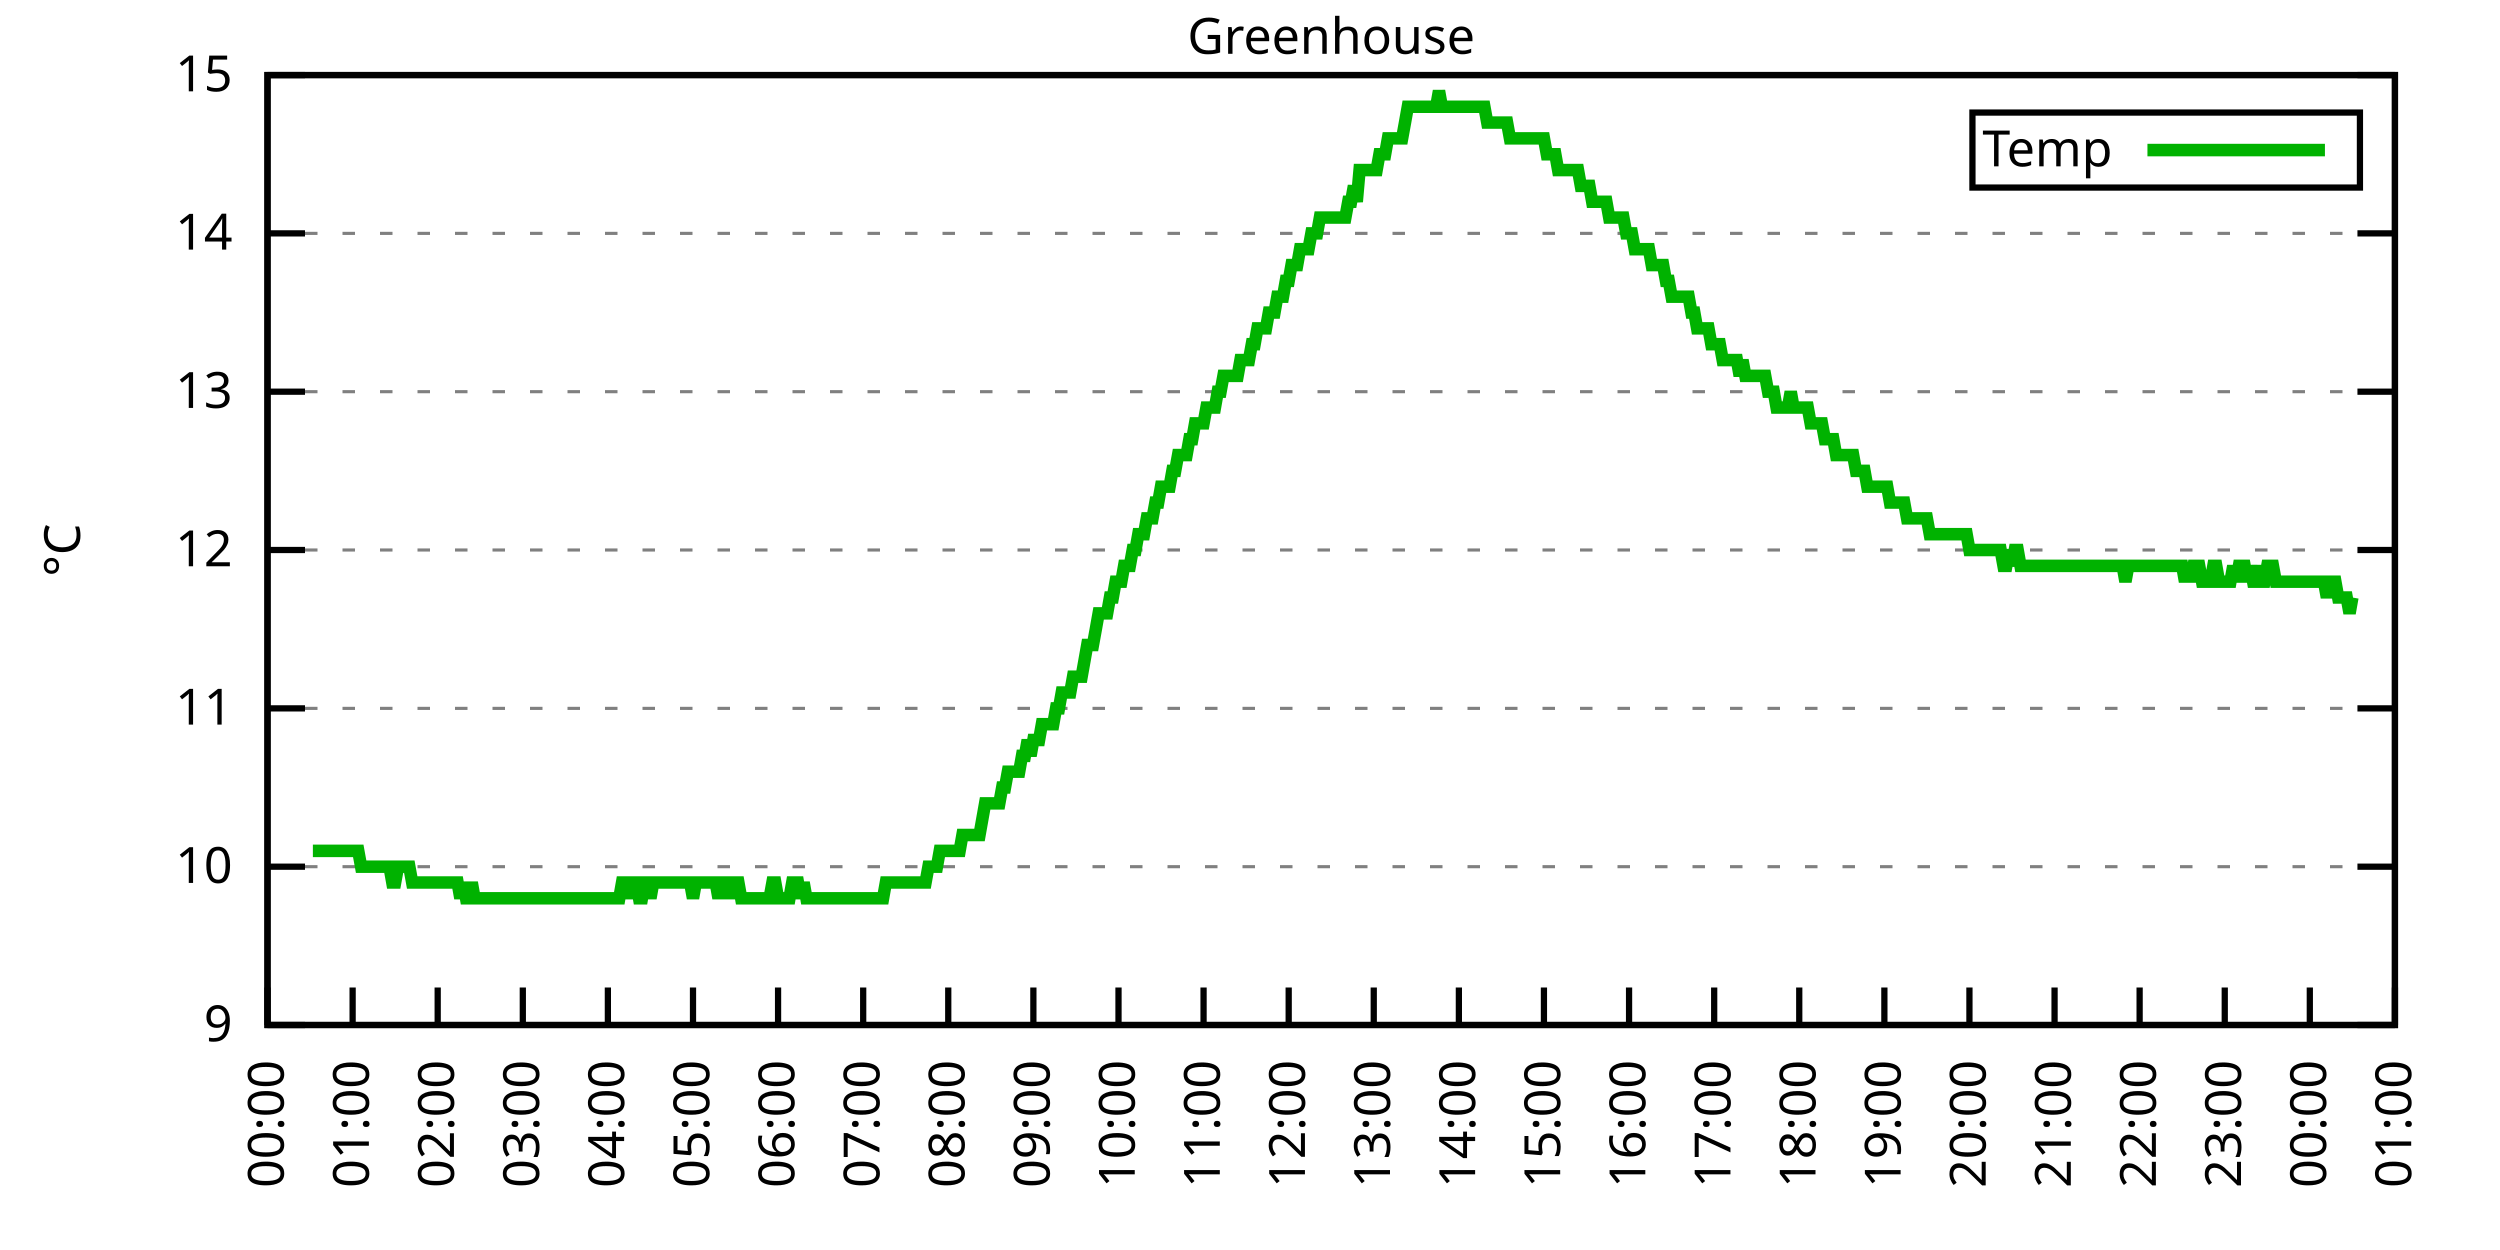
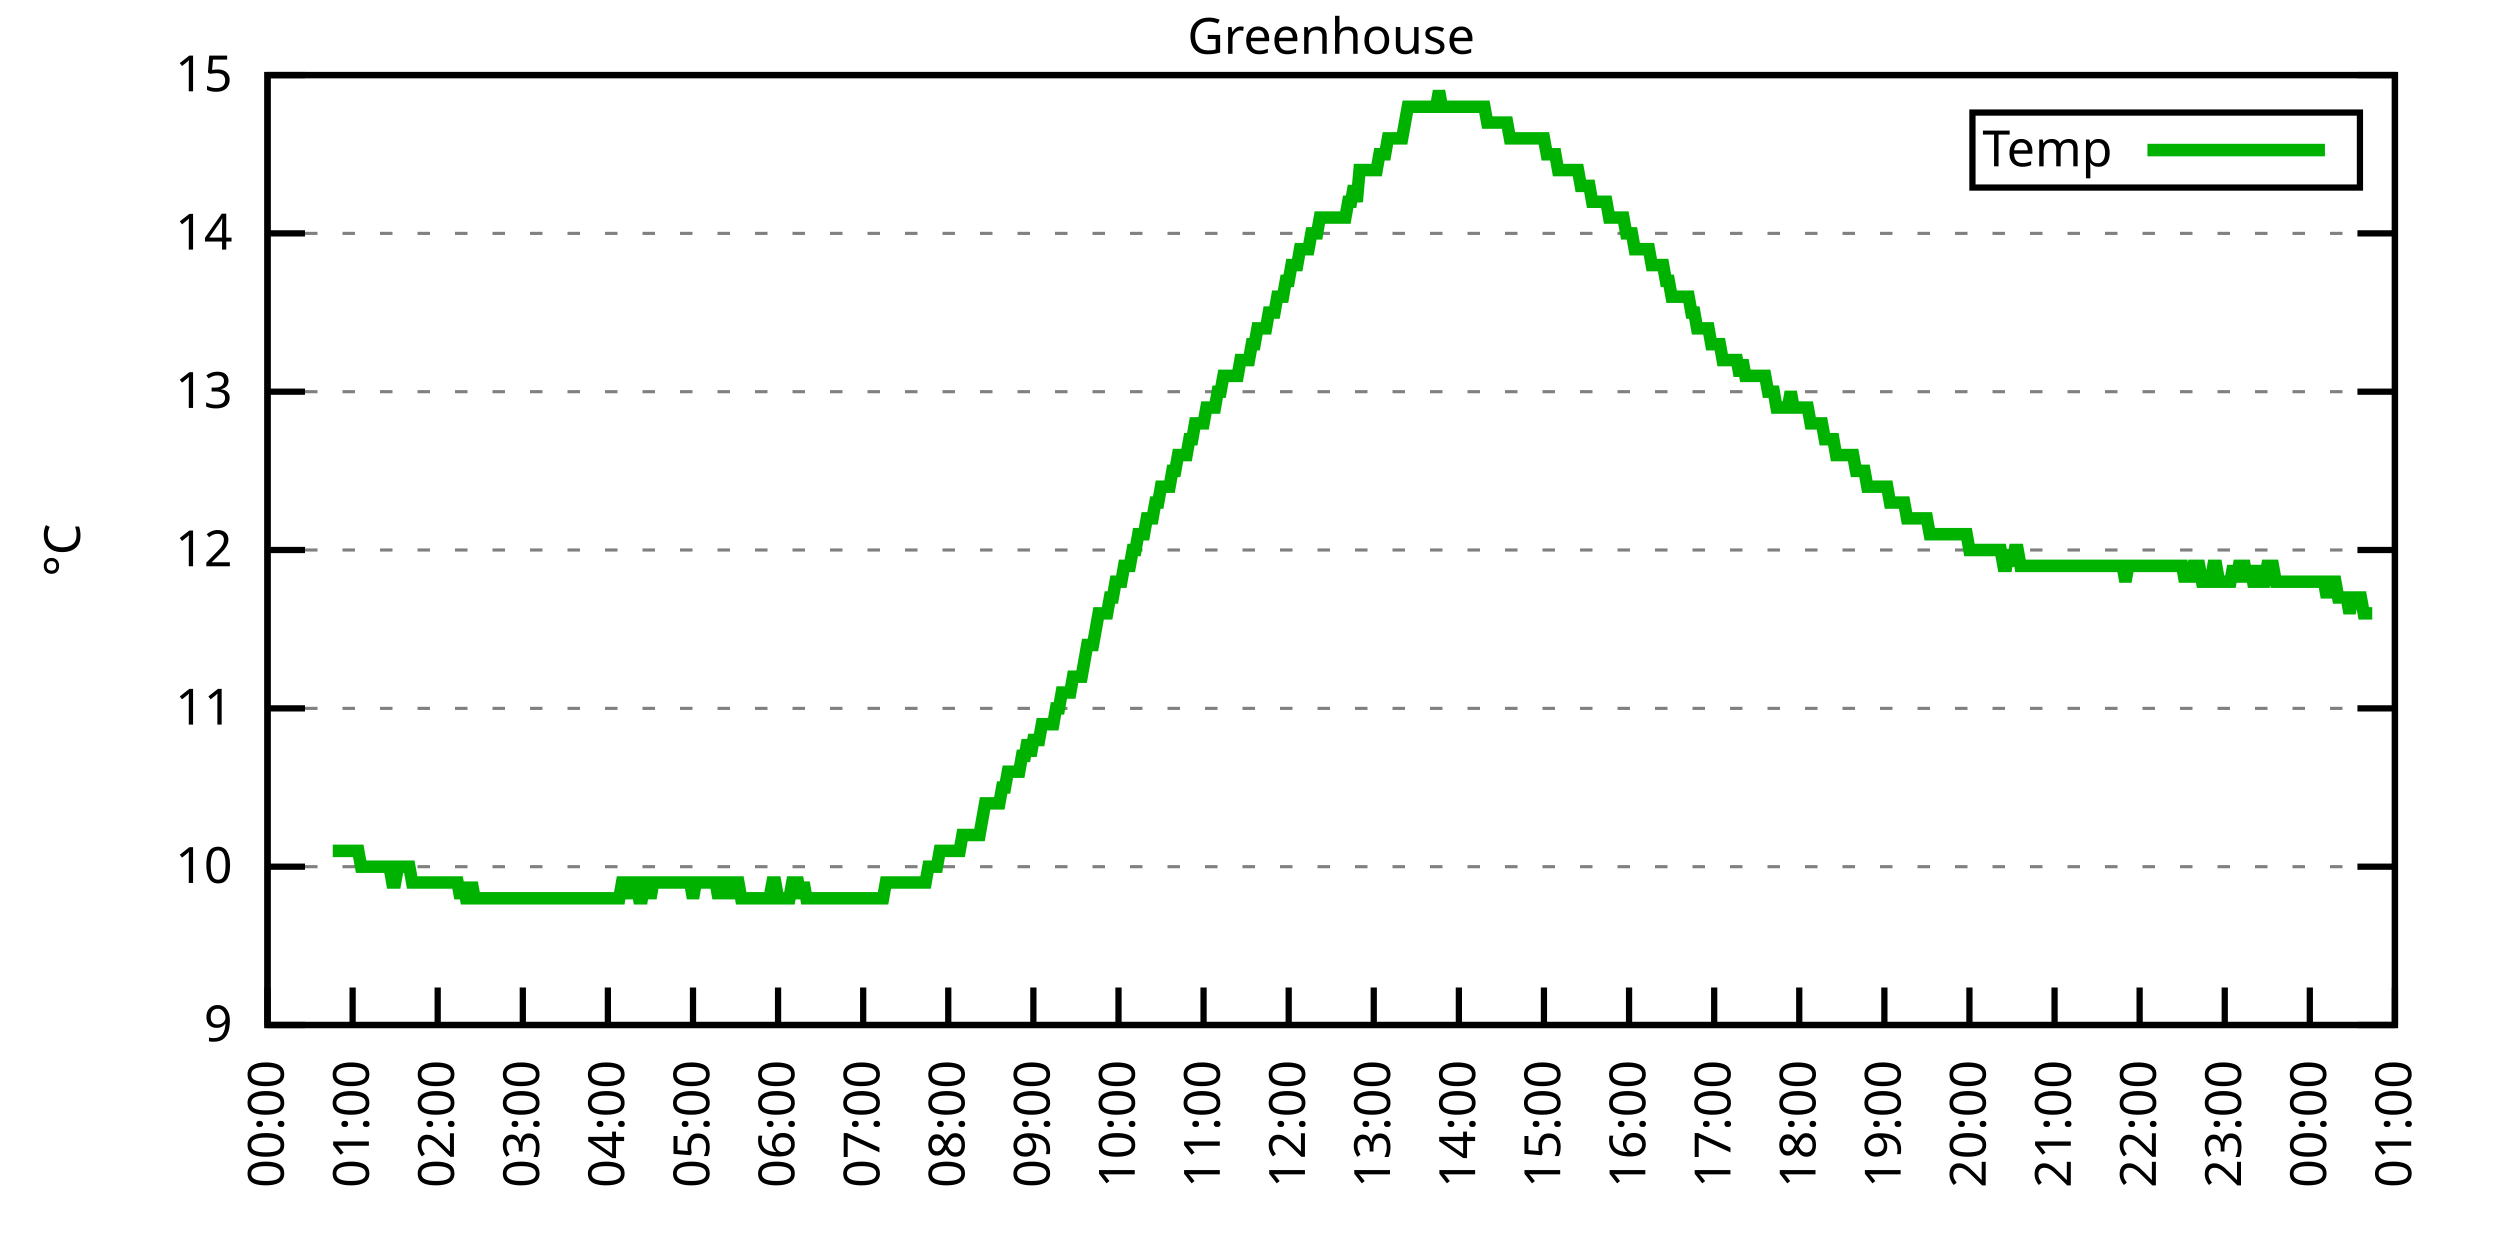
<svg xmlns="http://www.w3.org/2000/svg" xmlns:xlink="http://www.w3.org/1999/xlink" width="400" height="200" viewBox="0 0 400 200">
  <g id="gnuplot_canvas">
    <rect x="0" y="0" width="400" height="200" fill="none" />
    <defs>
      <circle id="gpDot" r="0.5" stroke-width="0.5" stroke="currentColor" />
      <path id="gpPt0" stroke-width="0.333" stroke="currentColor" d="M-1,0 h2 M0,-1 v2" />
      <path id="gpPt1" stroke-width="0.333" stroke="currentColor" d="M-1,-1 L1,1 M1,-1 L-1,1" />
      <path id="gpPt2" stroke-width="0.333" stroke="currentColor" d="M-1,0 L1,0 M0,-1 L0,1 M-1,-1 L1,1 M-1,1 L1,-1" />
      <rect id="gpPt3" stroke-width="0.333" stroke="currentColor" x="-1" y="-1" width="2" height="2" />
      <rect id="gpPt4" stroke-width="0.333" stroke="currentColor" fill="currentColor" x="-1" y="-1" width="2" height="2" />
      <circle id="gpPt5" stroke-width="0.333" stroke="currentColor" cx="0" cy="0" r="1" />
      <use xlink:href="#gpPt5" id="gpPt6" fill="currentColor" stroke="none" />
      <path id="gpPt7" stroke-width="0.333" stroke="currentColor" d="M0,-1.33 L-1.33,0.67 L1.33,0.67 z" />
      <use xlink:href="#gpPt7" id="gpPt8" fill="currentColor" stroke="none" />
      <use xlink:href="#gpPt7" id="gpPt9" stroke="currentColor" transform="rotate(180)" />
      <use xlink:href="#gpPt9" id="gpPt10" fill="currentColor" stroke="none" />
      <use xlink:href="#gpPt3" id="gpPt11" stroke="currentColor" transform="rotate(45)" />
      <use xlink:href="#gpPt11" id="gpPt12" fill="currentColor" stroke="none" />
      <path id="gpPt13" stroke-width="0.333" stroke="currentColor" d="M0,1.330 L1.265,0.411 L0.782,-1.067 L-0.782,-1.076 L-1.265,0.411 z" />
      <use xlink:href="#gpPt13" id="gpPt14" fill="currentColor" stroke="none" />
      <filter id="textbox" filterUnits="objectBoundingBox" x="0" y="0" height="1" width="1">
        <feFlood flood-color="white" flood-opacity="1" result="bgnd" />
        <feComposite in="SourceGraphic" in2="bgnd" operator="atop" />
      </filter>
      <filter id="greybox" filterUnits="objectBoundingBox" x="0" y="0" height="1" width="1">
        <feFlood flood-color="lightgrey" flood-opacity="1" result="grey" />
        <feComposite in="SourceGraphic" in2="grey" operator="atop" />
      </filter>
    </defs>
    <g fill="none" color="white" stroke="currentColor" stroke-width="1.00" stroke-linecap="butt" stroke-linejoin="miter">
</g>
    <g fill="none" color="black" stroke="currentColor" stroke-width="1.00" stroke-linecap="butt" stroke-linejoin="miter">
      <g stroke="none" shape-rendering="crispEdges">
        <polygon fill="rgb(255, 255, 255)" points="42.80,164.00 383.18,164.00 383.18,12.02 42.80,12.02 " />
      </g>
    </g>
    <g fill="none" color="black" stroke="currentColor" stroke-width="1.00" stroke-linecap="butt" stroke-linejoin="miter">
</g>
    <g fill="none" color="black" stroke="black" stroke-width="0.50" stroke-linecap="butt" stroke-linejoin="miter">
</g>
    <g fill="none" color="gray" stroke="currentColor" stroke-width="0.50" stroke-linecap="butt" stroke-linejoin="miter">
      <path stroke="gray" stroke-dasharray="2,4" class="gridline" d="M42.80,164.00 L383.19,164.00  " />
    </g>
    <g fill="none" color="gray" stroke="gray" stroke-width="1.00" stroke-linecap="butt" stroke-linejoin="miter">
</g>
    <g fill="none" color="black" stroke="currentColor" stroke-width="1.00" stroke-linecap="butt" stroke-linejoin="miter">
      <path stroke="black" d="M42.80,164.00 L48.80,164.00 M383.19,164.00 L377.19,164.00  " />
      <g transform="translate(37.20,166.60)" stroke="none" fill="black" font-family="Sans" font-size="8.00" text-anchor="end">
        <text>
          <tspan font-family="Sans"> 9</tspan>
        </text>
      </g>
    </g>
    <g fill="none" color="black" stroke="currentColor" stroke-width="1.00" stroke-linecap="butt" stroke-linejoin="miter">
</g>
    <g fill="none" color="black" stroke="black" stroke-width="0.50" stroke-linecap="butt" stroke-linejoin="miter">
</g>
    <g fill="none" color="gray" stroke="currentColor" stroke-width="0.50" stroke-linecap="butt" stroke-linejoin="miter">
      <path stroke="gray" stroke-dasharray="2,4" class="gridline" d="M42.80,138.67 L383.19,138.67  " />
    </g>
    <g fill="none" color="gray" stroke="gray" stroke-width="1.00" stroke-linecap="butt" stroke-linejoin="miter">
</g>
    <g fill="none" color="black" stroke="currentColor" stroke-width="1.00" stroke-linecap="butt" stroke-linejoin="miter">
      <path stroke="black" d="M42.80,138.67 L48.80,138.67 M383.19,138.67 L377.19,138.67  " />
      <g transform="translate(37.20,141.27)" stroke="none" fill="black" font-family="Sans" font-size="8.00" text-anchor="end">
        <text>
          <tspan font-family="Sans"> 10</tspan>
        </text>
      </g>
    </g>
    <g fill="none" color="black" stroke="currentColor" stroke-width="1.00" stroke-linecap="butt" stroke-linejoin="miter">
</g>
    <g fill="none" color="black" stroke="black" stroke-width="0.50" stroke-linecap="butt" stroke-linejoin="miter">
</g>
    <g fill="none" color="gray" stroke="currentColor" stroke-width="0.50" stroke-linecap="butt" stroke-linejoin="miter">
      <path stroke="gray" stroke-dasharray="2,4" class="gridline" d="M42.80,113.34 L383.19,113.34  " />
    </g>
    <g fill="none" color="gray" stroke="gray" stroke-width="1.00" stroke-linecap="butt" stroke-linejoin="miter">
</g>
    <g fill="none" color="black" stroke="currentColor" stroke-width="1.00" stroke-linecap="butt" stroke-linejoin="miter">
      <path stroke="black" d="M42.80,113.34 L48.80,113.34 M383.19,113.34 L377.19,113.34  " />
      <g transform="translate(37.20,115.94)" stroke="none" fill="black" font-family="Sans" font-size="8.00" text-anchor="end">
        <text>
          <tspan font-family="Sans"> 11</tspan>
        </text>
      </g>
    </g>
    <g fill="none" color="black" stroke="currentColor" stroke-width="1.00" stroke-linecap="butt" stroke-linejoin="miter">
</g>
    <g fill="none" color="black" stroke="black" stroke-width="0.50" stroke-linecap="butt" stroke-linejoin="miter">
</g>
    <g fill="none" color="gray" stroke="currentColor" stroke-width="0.50" stroke-linecap="butt" stroke-linejoin="miter">
      <path stroke="gray" stroke-dasharray="2,4" class="gridline" d="M42.80,88.00 L383.19,88.00  " />
    </g>
    <g fill="none" color="gray" stroke="gray" stroke-width="1.00" stroke-linecap="butt" stroke-linejoin="miter">
</g>
    <g fill="none" color="black" stroke="currentColor" stroke-width="1.00" stroke-linecap="butt" stroke-linejoin="miter">
      <path stroke="black" d="M42.80,88.00 L48.80,88.00 M383.19,88.00 L377.19,88.00  " />
      <g transform="translate(37.20,90.60)" stroke="none" fill="black" font-family="Sans" font-size="8.00" text-anchor="end">
        <text>
          <tspan font-family="Sans"> 12</tspan>
        </text>
      </g>
    </g>
    <g fill="none" color="black" stroke="currentColor" stroke-width="1.00" stroke-linecap="butt" stroke-linejoin="miter">
</g>
    <g fill="none" color="black" stroke="black" stroke-width="0.50" stroke-linecap="butt" stroke-linejoin="miter">
</g>
    <g fill="none" color="gray" stroke="currentColor" stroke-width="0.50" stroke-linecap="butt" stroke-linejoin="miter">
      <path stroke="gray" stroke-dasharray="2,4" class="gridline" d="M42.80,62.67 L383.19,62.67  " />
    </g>
    <g fill="none" color="gray" stroke="gray" stroke-width="1.00" stroke-linecap="butt" stroke-linejoin="miter">
</g>
    <g fill="none" color="black" stroke="currentColor" stroke-width="1.00" stroke-linecap="butt" stroke-linejoin="miter">
      <path stroke="black" d="M42.80,62.67 L48.80,62.67 M383.19,62.67 L377.19,62.67  " />
      <g transform="translate(37.20,65.27)" stroke="none" fill="black" font-family="Sans" font-size="8.00" text-anchor="end">
        <text>
          <tspan font-family="Sans"> 13</tspan>
        </text>
      </g>
    </g>
    <g fill="none" color="black" stroke="currentColor" stroke-width="1.00" stroke-linecap="butt" stroke-linejoin="miter">
</g>
    <g fill="none" color="black" stroke="black" stroke-width="0.50" stroke-linecap="butt" stroke-linejoin="miter">
</g>
    <g fill="none" color="gray" stroke="currentColor" stroke-width="0.50" stroke-linecap="butt" stroke-linejoin="miter">
      <path stroke="gray" stroke-dasharray="2,4" class="gridline" d="M42.80,37.34 L383.19,37.34  " />
    </g>
    <g fill="none" color="gray" stroke="gray" stroke-width="1.00" stroke-linecap="butt" stroke-linejoin="miter">
</g>
    <g fill="none" color="black" stroke="currentColor" stroke-width="1.00" stroke-linecap="butt" stroke-linejoin="miter">
      <path stroke="black" d="M42.80,37.34 L48.80,37.34 M383.19,37.34 L377.19,37.34  " />
      <g transform="translate(37.20,39.94)" stroke="none" fill="black" font-family="Sans" font-size="8.00" text-anchor="end">
        <text>
          <tspan font-family="Sans"> 14</tspan>
        </text>
      </g>
    </g>
    <g fill="none" color="black" stroke="currentColor" stroke-width="1.00" stroke-linecap="butt" stroke-linejoin="miter">
</g>
    <g fill="none" color="black" stroke="black" stroke-width="0.50" stroke-linecap="butt" stroke-linejoin="miter">
</g>
    <g fill="none" color="gray" stroke="currentColor" stroke-width="0.50" stroke-linecap="butt" stroke-linejoin="miter">
      <path stroke="gray" stroke-dasharray="2,4" class="gridline" d="M42.80,12.01 L383.19,12.01  " />
    </g>
    <g fill="none" color="gray" stroke="gray" stroke-width="1.00" stroke-linecap="butt" stroke-linejoin="miter">
</g>
    <g fill="none" color="black" stroke="currentColor" stroke-width="1.00" stroke-linecap="butt" stroke-linejoin="miter">
      <path stroke="black" d="M42.80,12.01 L48.80,12.01 M383.19,12.01 L377.19,12.01  " />
      <g transform="translate(37.20,14.61)" stroke="none" fill="black" font-family="Sans" font-size="8.00" text-anchor="end">
        <text>
          <tspan font-family="Sans"> 15</tspan>
        </text>
      </g>
    </g>
    <g fill="none" color="black" stroke="currentColor" stroke-width="1.00" stroke-linecap="butt" stroke-linejoin="miter">
      <path stroke="black" d="M42.80,164.00 L42.80,158.00  " />
      <g transform="translate(45.40,169.60) rotate(270.00)" stroke="none" fill="black" font-family="Sans" font-size="8.00" text-anchor="end">
        <text>
          <tspan font-family="Sans">00:00</tspan>
        </text>
      </g>
    </g>
    <g fill="none" color="black" stroke="currentColor" stroke-width="1.00" stroke-linecap="butt" stroke-linejoin="miter">
      <path stroke="black" d="M56.42,164.00 L56.42,158.00  " />
      <g transform="translate(59.02,169.60) rotate(270.00)" stroke="none" fill="black" font-family="Sans" font-size="8.00" text-anchor="end">
        <text>
          <tspan font-family="Sans">01:00</tspan>
        </text>
      </g>
    </g>
    <g fill="none" color="black" stroke="currentColor" stroke-width="1.00" stroke-linecap="butt" stroke-linejoin="miter">
      <path stroke="black" d="M70.03,164.00 L70.03,158.00  " />
      <g transform="translate(72.63,169.60) rotate(270.00)" stroke="none" fill="black" font-family="Sans" font-size="8.00" text-anchor="end">
        <text>
          <tspan font-family="Sans">02:00</tspan>
        </text>
      </g>
    </g>
    <g fill="none" color="black" stroke="currentColor" stroke-width="1.00" stroke-linecap="butt" stroke-linejoin="miter">
      <path stroke="black" d="M83.65,164.00 L83.65,158.00  " />
      <g transform="translate(86.25,169.60) rotate(270.00)" stroke="none" fill="black" font-family="Sans" font-size="8.00" text-anchor="end">
        <text>
          <tspan font-family="Sans">03:00</tspan>
        </text>
      </g>
    </g>
    <g fill="none" color="black" stroke="currentColor" stroke-width="1.00" stroke-linecap="butt" stroke-linejoin="miter">
      <path stroke="black" d="M97.26,164.00 L97.26,158.00  " />
      <g transform="translate(99.86,169.60) rotate(270.00)" stroke="none" fill="black" font-family="Sans" font-size="8.00" text-anchor="end">
        <text>
          <tspan font-family="Sans">04:00</tspan>
        </text>
      </g>
    </g>
    <g fill="none" color="black" stroke="currentColor" stroke-width="1.00" stroke-linecap="butt" stroke-linejoin="miter">
      <path stroke="black" d="M110.88,164.00 L110.88,158.00  " />
      <g transform="translate(113.48,169.60) rotate(270.00)" stroke="none" fill="black" font-family="Sans" font-size="8.00" text-anchor="end">
        <text>
          <tspan font-family="Sans">05:00</tspan>
        </text>
      </g>
    </g>
    <g fill="none" color="black" stroke="currentColor" stroke-width="1.00" stroke-linecap="butt" stroke-linejoin="miter">
      <path stroke="black" d="M124.49,164.00 L124.49,158.00  " />
      <g transform="translate(127.09,169.60) rotate(270.00)" stroke="none" fill="black" font-family="Sans" font-size="8.00" text-anchor="end">
        <text>
          <tspan font-family="Sans">06:00</tspan>
        </text>
      </g>
    </g>
    <g fill="none" color="black" stroke="currentColor" stroke-width="1.00" stroke-linecap="butt" stroke-linejoin="miter">
      <path stroke="black" d="M138.11,164.00 L138.11,158.00  " />
      <g transform="translate(140.71,169.60) rotate(270.00)" stroke="none" fill="black" font-family="Sans" font-size="8.00" text-anchor="end">
        <text>
          <tspan font-family="Sans">07:00</tspan>
        </text>
      </g>
    </g>
    <g fill="none" color="black" stroke="currentColor" stroke-width="1.00" stroke-linecap="butt" stroke-linejoin="miter">
      <path stroke="black" d="M151.72,164.00 L151.72,158.00  " />
      <g transform="translate(154.32,169.60) rotate(270.00)" stroke="none" fill="black" font-family="Sans" font-size="8.00" text-anchor="end">
        <text>
          <tspan font-family="Sans">08:00</tspan>
        </text>
      </g>
    </g>
    <g fill="none" color="black" stroke="currentColor" stroke-width="1.00" stroke-linecap="butt" stroke-linejoin="miter">
      <path stroke="black" d="M165.34,164.00 L165.34,158.00  " />
      <g transform="translate(167.94,169.60) rotate(270.00)" stroke="none" fill="black" font-family="Sans" font-size="8.00" text-anchor="end">
        <text>
          <tspan font-family="Sans">09:00</tspan>
        </text>
      </g>
    </g>
    <g fill="none" color="black" stroke="currentColor" stroke-width="1.00" stroke-linecap="butt" stroke-linejoin="miter">
      <path stroke="black" d="M178.96,164.00 L178.96,158.00  " />
      <g transform="translate(181.56,169.60) rotate(270.00)" stroke="none" fill="black" font-family="Sans" font-size="8.00" text-anchor="end">
        <text>
          <tspan font-family="Sans">10:00</tspan>
        </text>
      </g>
    </g>
    <g fill="none" color="black" stroke="currentColor" stroke-width="1.00" stroke-linecap="butt" stroke-linejoin="miter">
      <path stroke="black" d="M192.57,164.00 L192.57,158.00  " />
      <g transform="translate(195.17,169.60) rotate(270.00)" stroke="none" fill="black" font-family="Sans" font-size="8.00" text-anchor="end">
        <text>
          <tspan font-family="Sans">11:00</tspan>
        </text>
      </g>
    </g>
    <g fill="none" color="black" stroke="currentColor" stroke-width="1.00" stroke-linecap="butt" stroke-linejoin="miter">
      <path stroke="black" d="M206.19,164.00 L206.19,158.00  " />
      <g transform="translate(208.79,169.60) rotate(270.00)" stroke="none" fill="black" font-family="Sans" font-size="8.00" text-anchor="end">
        <text>
          <tspan font-family="Sans">12:00</tspan>
        </text>
      </g>
    </g>
    <g fill="none" color="black" stroke="currentColor" stroke-width="1.00" stroke-linecap="butt" stroke-linejoin="miter">
      <path stroke="black" d="M219.80,164.00 L219.80,158.00  " />
      <g transform="translate(222.40,169.60) rotate(270.00)" stroke="none" fill="black" font-family="Sans" font-size="8.00" text-anchor="end">
        <text>
          <tspan font-family="Sans">13:00</tspan>
        </text>
      </g>
    </g>
    <g fill="none" color="black" stroke="currentColor" stroke-width="1.00" stroke-linecap="butt" stroke-linejoin="miter">
      <path stroke="black" d="M233.42,164.00 L233.42,158.00  " />
      <g transform="translate(236.02,169.60) rotate(270.00)" stroke="none" fill="black" font-family="Sans" font-size="8.00" text-anchor="end">
        <text>
          <tspan font-family="Sans">14:00</tspan>
        </text>
      </g>
    </g>
    <g fill="none" color="black" stroke="currentColor" stroke-width="1.00" stroke-linecap="butt" stroke-linejoin="miter">
      <path stroke="black" d="M247.03,164.00 L247.03,158.00  " />
      <g transform="translate(249.63,169.60) rotate(270.00)" stroke="none" fill="black" font-family="Sans" font-size="8.00" text-anchor="end">
        <text>
          <tspan font-family="Sans">15:00</tspan>
        </text>
      </g>
    </g>
    <g fill="none" color="black" stroke="currentColor" stroke-width="1.00" stroke-linecap="butt" stroke-linejoin="miter">
      <path stroke="black" d="M260.65,164.00 L260.65,158.00  " />
      <g transform="translate(263.25,169.60) rotate(270.00)" stroke="none" fill="black" font-family="Sans" font-size="8.00" text-anchor="end">
        <text>
          <tspan font-family="Sans">16:00</tspan>
        </text>
      </g>
    </g>
    <g fill="none" color="black" stroke="currentColor" stroke-width="1.00" stroke-linecap="butt" stroke-linejoin="miter">
      <path stroke="black" d="M274.27,164.00 L274.27,158.00  " />
      <g transform="translate(276.87,169.60) rotate(270.00)" stroke="none" fill="black" font-family="Sans" font-size="8.00" text-anchor="end">
        <text>
          <tspan font-family="Sans">17:00</tspan>
        </text>
      </g>
    </g>
    <g fill="none" color="black" stroke="currentColor" stroke-width="1.00" stroke-linecap="butt" stroke-linejoin="miter">
      <path stroke="black" d="M287.88,164.00 L287.88,158.00  " />
      <g transform="translate(290.48,169.60) rotate(270.00)" stroke="none" fill="black" font-family="Sans" font-size="8.00" text-anchor="end">
        <text>
          <tspan font-family="Sans">18:00</tspan>
        </text>
      </g>
    </g>
    <g fill="none" color="black" stroke="currentColor" stroke-width="1.00" stroke-linecap="butt" stroke-linejoin="miter">
      <path stroke="black" d="M301.50,164.00 L301.50,158.00  " />
      <g transform="translate(304.10,169.60) rotate(270.00)" stroke="none" fill="black" font-family="Sans" font-size="8.00" text-anchor="end">
        <text>
          <tspan font-family="Sans">19:00</tspan>
        </text>
      </g>
    </g>
    <g fill="none" color="black" stroke="currentColor" stroke-width="1.00" stroke-linecap="butt" stroke-linejoin="miter">
      <path stroke="black" d="M315.11,164.00 L315.11,158.00  " />
      <g transform="translate(317.71,169.60) rotate(270.00)" stroke="none" fill="black" font-family="Sans" font-size="8.00" text-anchor="end">
        <text>
          <tspan font-family="Sans">20:00</tspan>
        </text>
      </g>
    </g>
    <g fill="none" color="black" stroke="currentColor" stroke-width="1.00" stroke-linecap="butt" stroke-linejoin="miter">
      <path stroke="black" d="M328.73,164.00 L328.73,158.00  " />
      <g transform="translate(331.33,169.60) rotate(270.00)" stroke="none" fill="black" font-family="Sans" font-size="8.00" text-anchor="end">
        <text>
          <tspan font-family="Sans">21:00</tspan>
        </text>
      </g>
    </g>
    <g fill="none" color="black" stroke="currentColor" stroke-width="1.00" stroke-linecap="butt" stroke-linejoin="miter">
      <path stroke="black" d="M342.34,164.00 L342.34,158.00  " />
      <g transform="translate(344.94,169.60) rotate(270.00)" stroke="none" fill="black" font-family="Sans" font-size="8.00" text-anchor="end">
        <text>
          <tspan font-family="Sans">22:00</tspan>
        </text>
      </g>
    </g>
    <g fill="none" color="black" stroke="currentColor" stroke-width="1.00" stroke-linecap="butt" stroke-linejoin="miter">
      <path stroke="black" d="M355.96,164.00 L355.96,158.00  " />
      <g transform="translate(358.56,169.60) rotate(270.00)" stroke="none" fill="black" font-family="Sans" font-size="8.00" text-anchor="end">
        <text>
          <tspan font-family="Sans">23:00</tspan>
        </text>
      </g>
    </g>
    <g fill="none" color="black" stroke="currentColor" stroke-width="1.00" stroke-linecap="butt" stroke-linejoin="miter">
      <path stroke="black" d="M369.57,164.00 L369.57,158.00  " />
      <g transform="translate(372.17,169.60) rotate(270.00)" stroke="none" fill="black" font-family="Sans" font-size="8.00" text-anchor="end">
        <text>
          <tspan font-family="Sans">00:00</tspan>
        </text>
      </g>
    </g>
    <g fill="none" color="black" stroke="currentColor" stroke-width="1.00" stroke-linecap="butt" stroke-linejoin="miter">
      <path stroke="black" d="M383.19,164.00 L383.19,158.00  " />
      <g transform="translate(385.79,169.60) rotate(270.00)" stroke="none" fill="black" font-family="Sans" font-size="8.00" text-anchor="end">
        <text>
          <tspan font-family="Sans">01:00</tspan>
        </text>
      </g>
    </g>
    <g fill="none" color="black" stroke="currentColor" stroke-width="1.00" stroke-linecap="butt" stroke-linejoin="miter">
</g>
    <g fill="none" color="black" stroke="currentColor" stroke-width="1.00" stroke-linecap="butt" stroke-linejoin="miter">
      <path stroke="black" d="M42.80,12.01 L42.80,164.00 L383.19,164.00 L383.19,12.01 L42.80,12.01 Z  " />
    </g>
    <g fill="none" color="black" stroke="currentColor" stroke-width="1.00" stroke-linecap="butt" stroke-linejoin="miter">
</g>
    <g fill="none" color="black" stroke="currentColor" stroke-width="1.00" stroke-linecap="butt" stroke-linejoin="miter">
      <path stroke="black" d="M315.59,30.01 L315.59,18.01 L377.59,18.01 L377.59,30.01 L315.59,30.01 Z  " />
    </g>
    <g id="Greenhouse_plot_1">
      <g fill="none" color="white" stroke="black" stroke-width="2.00" stroke-linecap="butt" stroke-linejoin="miter">
</g>
      <g fill="none" color="black" stroke="currentColor" stroke-width="2.00" stroke-linecap="butt" stroke-linejoin="miter">
        <g transform="translate(337.99,26.61)" stroke="none" fill="black" font-family="Sans" font-size="8.00" text-anchor="end">
          <text>
            <tspan font-family="Sans">Temp</tspan>
          </text>
        </g>
      </g>
      <g fill="none" color="black" stroke="currentColor" stroke-width="2.00" stroke-linecap="butt" stroke-linejoin="miter">
-         <path stroke="rgb(  0, 178,   0)" d="M343.59,24.01 L371.99,24.01 M50.06,136.14 L50.52,136.14 L50.97,136.14 L51.42,136.14 L51.88,136.14 L52.33,136.14   L52.78,136.14 L53.24,136.14 L53.69,136.14 L54.15,136.14 L54.60,136.14 L55.05,136.14 L55.51,136.14 L55.96,136.14   L56.42,136.14 L56.87,136.14 L57.32,136.14 L57.78,138.67 L58.23,138.67 L58.68,138.67 L59.14,138.67 L59.59,138.67   L60.05,138.67 L60.50,138.67 L60.95,138.67 L61.41,138.67 L61.86,138.67 L62.32,138.67 L62.77,141.20 L63.22,141.20   L63.68,138.67 L64.13,138.67 L64.58,138.67 L65.04,138.67 L65.49,138.67 L65.95,141.20 L66.40,141.20 L66.85,141.20   L67.31,141.20 L67.76,141.20 L68.22,141.20 L68.67,141.20 L69.12,141.20 L69.58,141.20 L70.03,141.20 L70.49,141.20   L70.94,141.20 L71.39,141.20 L71.85,141.20 L72.30,141.20 L72.75,141.20 L73.21,141.20 L73.66,143.73 L74.12,141.20   L74.57,143.73 L75.02,143.73 L75.48,141.20 L75.93,143.73 L76.39,143.73 L76.84,143.73 L77.29,143.73 L77.75,143.73   L78.20,143.73 L78.65,143.73 L79.11,143.73 L79.56,143.73 L80.02,143.73 L80.47,143.73 L80.92,143.73 L81.38,143.73   L81.83,143.73 L82.29,143.73 L82.74,143.73 L83.19,143.73 L83.65,143.73 L84.10,143.73 L84.55,143.73 L85.01,143.73   L85.46,143.73 L85.92,143.73 L86.37,143.73 L86.82,143.73 L87.28,143.73 L87.73,143.73 L88.19,143.73 L88.64,143.73   L89.09,143.73 L89.55,143.73 L90.00,143.73 L90.45,143.73 L90.91,143.73 L91.36,143.73 L91.82,143.73 L92.27,143.73   L92.72,143.73 L93.18,143.73 L93.63,143.73 L94.09,143.73 L94.54,143.73 L94.99,143.73 L95.45,143.73 L95.90,143.73   L96.35,143.73 L96.81,143.73 L97.26,143.73 L97.72,143.73 L98.17,143.73 L98.62,143.73 L99.08,143.73 L99.53,141.20   L99.99,141.20 L100.44,143.73 L100.89,141.20 L101.35,141.20 L101.80,141.20 L102.25,143.73 L102.71,143.73 L103.16,141.20   L103.62,141.20 L104.07,143.73 L104.52,141.20 L104.98,141.20 L105.43,141.20 L105.89,141.20 L106.34,141.20 L106.79,141.20   L107.25,141.20 L107.70,141.20 L108.15,141.20 L108.61,141.20 L109.06,141.20 L109.52,141.20 L109.97,141.20 L110.42,141.20   L110.88,143.73 L111.33,141.20 L111.79,141.20 L112.24,141.20 L112.69,141.20 L113.15,141.20 L113.60,141.20 L114.05,141.20   L114.51,141.20 L114.96,143.73 L115.42,141.20 L115.87,141.20 L116.32,141.20 L116.78,143.73 L117.23,141.20 L117.69,141.20   L118.14,141.20 L118.59,143.73 L119.05,143.73 L119.50,143.73 L119.96,143.73 L120.41,143.73 L120.86,143.73 L121.32,143.73   L121.77,143.73 L122.22,143.73 L122.68,143.73 L123.13,143.73 L123.59,141.20 L124.04,141.20 L124.49,143.73 L124.95,143.73   L125.40,143.73 L125.86,143.73 L126.31,143.73 L126.76,141.20 L127.22,141.20 L127.67,141.20 L128.12,143.73 L128.58,141.20   L129.03,143.73 L129.49,143.73 L129.94,143.73 L130.39,143.73 L130.85,143.73 L131.30,143.73 L131.76,143.73 L132.21,143.73   L132.66,143.73 L133.12,143.73 L133.57,143.73 L134.02,143.73 L134.48,143.73 L134.93,143.73 L135.39,143.73 L135.84,143.73   L136.29,143.73 L136.75,143.73 L137.20,143.73 L137.66,143.73 L138.11,143.73 L138.56,143.73 L139.02,143.73 L139.47,143.73   L139.92,143.73 L140.38,143.73 L140.83,143.73 L141.29,143.73 L141.74,141.20 L142.19,141.20 L142.65,141.20 L143.10,141.20   L143.56,141.20 L144.01,141.20 L144.46,141.20 L144.92,141.20 L145.37,141.20 L145.82,141.20 L146.28,141.20 L146.73,141.20   L147.19,141.20 L147.64,141.20 L148.09,141.20 L148.55,138.67 L149.00,138.67 L149.46,138.67 L149.91,138.67 L150.36,136.14   L150.82,136.14 L151.27,136.14 L151.72,136.14 L152.18,136.14 L152.63,136.14 L153.09,136.14 L153.54,136.14 L153.99,133.60   L154.45,133.60 L154.90,133.60 L155.36,133.60 L155.81,133.60 L156.26,133.60 L156.72,133.60 L157.17,131.07 L157.62,128.54   L158.08,128.54 L158.53,128.54 L158.99,128.54 L159.44,128.54 L159.89,128.54 L160.35,126.00 L160.80,126.00 L161.26,123.47   L161.71,123.47 L162.16,123.47 L162.62,123.47 L163.07,123.47 L163.52,120.94 L163.98,120.94 L164.43,118.40 L164.89,120.94   L165.34,118.40 L165.79,118.40 L166.25,118.40 L166.70,115.87 L167.16,115.87 L167.61,115.87 L168.06,115.87 L168.52,115.87   L168.97,113.34 L169.43,113.34 L169.88,110.80 L170.33,110.80 L170.79,110.80 L171.24,110.80 L171.69,108.27 L172.15,108.27   L172.60,108.27 L173.06,108.27 L173.51,105.74 L173.96,103.20 L174.42,103.20 L174.87,103.20 L175.33,100.67 L175.78,98.14   L176.23,98.14 L176.69,98.14 L177.14,98.14 L177.59,95.60 L178.05,95.60 L178.50,93.07 L178.96,93.07 L179.41,93.07   L179.86,90.54 L180.32,90.54 L180.77,90.54 L181.23,88.00 L181.68,88.00 L182.13,85.47 L182.59,85.47 L183.04,85.47   L183.49,82.94 L183.95,82.94 L184.40,82.94 L184.86,80.41 L185.31,80.41 L185.76,77.87 L186.22,77.87 L186.67,77.87   L187.13,77.87 L187.58,75.34 L188.03,75.34 L188.49,72.81 L188.94,72.81 L189.39,72.81 L189.85,72.81 L190.30,70.27   L190.76,70.27 L191.21,67.74 L191.66,67.74 L192.12,67.74 L192.57,67.74 L193.03,65.21 L193.48,65.21 L193.93,65.21   L194.39,65.21 L194.84,62.67 L195.29,62.67 L195.75,60.14 L196.20,60.14 L196.66,60.14 L197.11,60.14 L197.56,60.14   L198.02,60.14 L198.47,57.61 L198.93,57.61 L199.38,57.61 L199.83,57.61 L200.29,55.07 L200.74,55.07 L201.19,52.54   L201.65,52.54 L202.10,52.54 L202.56,52.54 L203.01,50.01 L203.46,50.01 L203.92,50.01 L204.37,47.47 L204.83,47.47   L205.28,47.47 L205.73,44.94 L206.19,44.94 L206.64,42.41 L207.09,42.41 L207.55,42.41 L208.00,39.87 L208.46,39.87   L208.91,39.87 L209.36,39.87 L209.82,37.34 L210.27,37.34 L210.73,37.34 L211.18,34.81 L211.63,34.81 L212.09,34.81   L212.54,34.81 L213.00,34.81 L213.45,34.81 L213.90,34.81 L214.36,34.81 L214.81,34.81 L215.26,34.81 L215.72,32.28   L216.17,32.28 L216.63,29.74 L217.08,32.28 L217.53,27.21 L217.99,27.21 L218.44,27.21 L218.90,27.21 L219.35,27.21   L219.80,27.21 L220.26,27.21 L220.71,24.68 L221.16,24.68 L221.62,24.68 L222.07,22.14 L222.53,22.14 L222.98,22.14   L223.43,22.14 L223.89,22.14 L224.34,22.14 L224.80,19.61 L225.25,17.08 L225.70,17.08 L226.16,17.08 L226.61,17.08   L227.06,17.08 L227.52,17.08 L227.97,17.08 L228.43,17.08 L228.88,17.08 L229.33,17.08 L229.79,17.08 L230.24,14.54   L230.70,17.08 L231.15,17.08 L231.60,17.08 L232.06,17.08 L232.51,17.08 L232.96,17.08 L233.42,17.08 L233.87,17.08   L234.33,17.08 L234.78,17.08 L235.23,17.08 L235.69,17.08 L236.14,17.08 L236.60,17.08 L237.05,17.08 L237.50,17.08   L237.96,19.61 L238.41,19.61 L238.86,19.61 L239.32,19.61 L239.77,19.61 L240.23,19.61 L240.68,19.61 L241.13,19.61   L241.59,22.14 L242.04,22.14 L242.50,22.14 L242.95,22.14 L243.40,22.14 L243.86,22.14 L244.31,22.14 L244.76,22.14   L245.22,22.14 L245.67,22.14 L246.13,22.14 L246.58,22.14 L247.03,22.14 L247.49,24.68 L247.94,24.68 L248.40,24.68   L248.85,24.68 L249.30,27.21 L249.76,27.21 L250.21,27.21 L250.66,27.21 L251.12,27.21 L251.57,27.21 L252.03,27.21   L252.48,27.21 L252.93,29.74 L253.39,29.74 L253.84,29.74 L254.30,29.74 L254.75,32.28 L255.20,32.28 L255.66,32.28   L256.11,32.28 L256.56,32.28 L257.02,32.28 L257.47,34.81 L257.93,34.81 L258.38,34.81 L258.83,34.81 L259.29,34.81   L259.74,34.81 L260.20,37.34 L260.65,37.34 L261.10,37.34 L261.56,39.87 L262.01,39.87 L262.47,39.87 L262.92,39.87   L263.37,39.87 L263.83,39.87 L264.28,42.41 L264.73,42.41 L265.19,42.41 L265.64,42.41 L266.10,42.41 L266.55,44.94   L267.00,44.94 L267.46,47.47 L267.91,47.47 L268.37,47.47 L268.82,47.47 L269.27,47.47 L269.73,47.47 L270.18,47.47   L270.63,50.01 L271.09,50.01 L271.54,52.54 L272.00,52.54 L272.45,52.54 L272.90,52.54 L273.36,52.54 L273.81,55.07   L274.27,55.07 L274.72,55.07 L275.17,55.07 L275.63,57.61 L276.08,57.61 L276.53,57.61 L276.99,57.61 L277.44,57.61   L277.90,57.61 L278.35,60.14 L278.80,57.61 L279.26,60.14 L279.71,60.14 L280.17,60.14 L280.62,60.14 L281.07,60.14   L281.53,60.14 L281.98,60.14 L282.43,60.14 L282.89,62.67 L283.34,62.67 L283.80,62.67 L284.25,65.21 L284.70,65.21   L285.16,65.21 L285.61,65.21 L286.07,65.21 L286.52,62.67 L286.97,65.21 L287.43,65.21 L287.88,65.21 L288.33,65.21   L288.79,65.21 L289.24,65.21 L289.70,67.74 L290.15,67.74 L290.60,67.74 L291.06,67.74 L291.51,67.74 L291.97,70.27   L292.42,70.27 L292.87,70.27 L293.33,70.27 L293.78,72.81 L294.23,72.81 L294.69,72.81 L295.14,72.81 L295.60,72.81   L296.05,72.81 L296.50,72.81 L296.96,75.34 L297.41,75.34 L297.87,75.34 L298.32,75.34 L298.77,77.87 L299.23,77.87   L299.68,77.87 L300.13,77.87 L300.59,77.87 L301.04,77.87 L301.50,77.87 L301.95,77.87 L302.40,80.41 L302.86,80.41   L303.31,80.41 L303.77,80.41 L304.22,80.41 L304.67,80.41 L305.13,82.94 L305.58,82.94 L306.03,82.94 L306.49,82.94   L306.94,82.94 L307.40,82.94 L307.85,82.94 L308.30,82.94 L308.76,85.47 L309.21,85.47 L309.67,85.47 L310.12,85.47   L310.57,85.47 L311.03,85.47 L311.48,85.47 L311.94,85.47 L312.39,85.47 L312.84,85.47 L313.30,85.47 L313.75,85.47   L314.20,85.47 L314.66,85.47 L315.11,88.00 L315.57,88.00 L316.02,88.00 L316.47,88.00 L316.93,88.00 L317.38,88.00   L317.84,88.00 L318.29,88.00 L318.74,88.00 L319.20,88.00 L319.65,88.00 L320.10,88.00 L320.56,90.54 L321.01,90.54   L321.47,88.00 L321.92,90.54 L322.37,88.00 L322.83,88.00 L323.28,90.54 L323.74,90.54 L324.19,90.54 L324.64,90.54   L325.10,90.54 L325.55,90.54 L326.00,90.54 L326.46,90.54 L326.91,90.54 L327.37,90.54 L327.82,90.54 L328.27,90.54   L328.73,90.54 L329.18,90.54 L329.64,90.54 L330.09,90.54 L330.54,90.54 L331.00,90.54 L331.45,90.54 L331.90,90.54   L332.36,90.54 L332.81,90.54 L333.27,90.54 L333.72,90.54 L334.17,90.54 L334.63,90.54 L335.08,90.54 L335.54,90.54   L335.99,90.54 L336.44,90.54 L336.90,90.54 L337.35,90.54 L337.80,90.54 L338.26,90.54 L338.71,90.54 L339.17,90.54   L339.62,90.54 L340.07,93.07 L340.53,90.54 L340.98,90.54 L341.44,90.54 L341.89,90.54 L342.34,90.54 L342.80,90.54   L343.25,90.54 L343.70,90.54 L344.16,90.54 L344.61,90.54 L345.07,90.54 L345.52,90.54 L345.97,90.54 L346.43,90.54   L346.88,90.54 L347.34,90.54 L347.79,90.54 L348.24,90.54 L348.70,90.54 L349.15,90.54 L349.60,93.07 L350.06,90.54   L350.51,93.07 L350.97,90.54 L351.42,90.54 L351.87,90.54 L352.33,93.07 L352.78,93.07 L353.24,93.07 L353.69,93.07   L354.14,90.54 L354.60,90.54 L355.05,93.07 L355.50,93.07 L355.96,93.07 L356.41,93.07 L356.87,93.07 L357.32,90.54   L357.77,93.07 L358.23,90.54 L358.68,90.54 L359.14,90.54 L359.59,93.07 L360.04,90.54 L360.50,93.07 L360.95,93.07   L361.41,90.54 L361.86,93.07 L362.31,93.07 L362.77,90.54 L363.22,90.54 L363.67,90.54 L364.13,93.07 L364.58,93.07   L365.04,93.07 L365.49,93.07 L365.94,93.07 L366.40,93.07 L366.85,93.07 L367.31,93.07 L367.76,93.07 L368.21,93.07   L368.67,93.07 L369.12,93.07 L369.57,93.07 L370.03,93.07 L370.48,93.07 L370.94,93.07 L371.39,93.07 L371.84,93.07   L372.30,95.60 L372.75,93.07 L373.21,93.07 L373.66,93.07 L374.11,95.60 L374.57,95.60 L375.02,95.60 L375.47,95.60   L375.93,98.14 L376.38,95.60  " />
+         <path stroke="rgb(  0, 178,   0)" d="M343.59,24.01 L371.99,24.01 M53.24,136.14 L53.69,136.14 L54.15,136.14 L54.60,136.14 L55.05,136.14 L55.51,136.14   L55.96,136.14 L56.42,136.14 L56.87,136.14 L57.32,136.14 L57.78,138.67 L58.23,138.67 L58.68,138.67 L59.14,138.67   L59.59,138.67 L60.05,138.67 L60.50,138.67 L60.95,138.67 L61.41,138.67 L61.86,138.67 L62.32,138.67 L62.77,141.20   L63.22,141.20 L63.68,138.67 L64.13,138.67 L64.58,138.67 L65.04,138.67 L65.49,138.67 L65.95,141.20 L66.40,141.20   L66.85,141.20 L67.31,141.20 L67.76,141.20 L68.22,141.20 L68.67,141.20 L69.12,141.20 L69.58,141.20 L70.03,141.20   L70.49,141.20 L70.94,141.20 L71.39,141.20 L71.85,141.20 L72.30,141.20 L72.75,141.20 L73.21,141.20 L73.66,143.73   L74.12,141.20 L74.57,143.73 L75.02,143.73 L75.48,141.20 L75.93,143.73 L76.39,143.73 L76.84,143.73 L77.29,143.73   L77.75,143.73 L78.20,143.73 L78.65,143.73 L79.11,143.73 L79.56,143.73 L80.02,143.73 L80.47,143.73 L80.92,143.73   L81.38,143.73 L81.83,143.73 L82.29,143.73 L82.74,143.73 L83.19,143.73 L83.65,143.73 L84.10,143.73 L84.55,143.73   L85.01,143.73 L85.46,143.73 L85.92,143.73 L86.37,143.73 L86.82,143.73 L87.28,143.73 L87.73,143.73 L88.19,143.73   L88.64,143.73 L89.09,143.73 L89.55,143.73 L90.00,143.73 L90.45,143.73 L90.91,143.73 L91.36,143.73 L91.82,143.73   L92.27,143.73 L92.72,143.73 L93.18,143.73 L93.63,143.73 L94.09,143.73 L94.54,143.73 L94.99,143.73 L95.45,143.73   L95.90,143.73 L96.35,143.73 L96.81,143.73 L97.26,143.73 L97.72,143.73 L98.17,143.73 L98.62,143.73 L99.08,143.73   L99.53,141.20 L99.99,141.20 L100.44,143.73 L100.89,141.20 L101.35,141.20 L101.80,141.20 L102.25,143.73 L102.71,143.73   L103.16,141.20 L103.62,141.20 L104.07,143.73 L104.52,141.20 L104.98,141.20 L105.43,141.20 L105.89,141.20 L106.34,141.20   L106.79,141.20 L107.25,141.20 L107.70,141.20 L108.15,141.20 L108.61,141.20 L109.06,141.20 L109.52,141.20 L109.97,141.20   L110.42,141.20 L110.88,143.73 L111.33,141.20 L111.79,141.20 L112.24,141.20 L112.69,141.20 L113.15,141.20 L113.60,141.20   L114.05,141.20 L114.51,141.20 L114.96,143.73 L115.42,141.20 L115.87,141.20 L116.32,141.20 L116.78,143.73 L117.23,141.20   L117.69,141.20 L118.14,141.20 L118.59,143.73 L119.05,143.73 L119.50,143.73 L119.96,143.73 L120.41,143.73 L120.86,143.73   L121.32,143.73 L121.77,143.73 L122.22,143.73 L122.68,143.73 L123.13,143.73 L123.59,141.20 L124.04,141.20 L124.49,143.73   L124.95,143.73 L125.40,143.73 L125.86,143.73 L126.31,143.73 L126.76,141.20 L127.22,141.20 L127.67,141.20 L128.12,143.73   L128.58,141.20 L129.03,143.73 L129.49,143.73 L129.94,143.73 L130.39,143.73 L130.85,143.73 L131.30,143.73 L131.76,143.73   L132.21,143.73 L132.66,143.73 L133.12,143.73 L133.57,143.73 L134.02,143.73 L134.48,143.73 L134.93,143.73 L135.39,143.73   L135.84,143.73 L136.29,143.73 L136.75,143.73 L137.20,143.73 L137.66,143.73 L138.11,143.73 L138.56,143.73 L139.02,143.73   L139.47,143.73 L139.92,143.73 L140.38,143.73 L140.83,143.73 L141.29,143.73 L141.74,141.20 L142.19,141.20 L142.65,141.20   L143.10,141.20 L143.56,141.20 L144.01,141.20 L144.46,141.20 L144.92,141.20 L145.37,141.20 L145.82,141.20 L146.28,141.20   L146.73,141.20 L147.19,141.20 L147.64,141.20 L148.09,141.20 L148.55,138.67 L149.00,138.67 L149.46,138.67 L149.91,138.67   L150.36,136.14 L150.82,136.14 L151.27,136.14 L151.72,136.14 L152.18,136.14 L152.63,136.14 L153.09,136.14 L153.54,136.14   L153.99,133.60 L154.45,133.60 L154.90,133.60 L155.36,133.60 L155.81,133.60 L156.26,133.60 L156.72,133.60 L157.17,131.07   L157.62,128.54 L158.08,128.54 L158.53,128.54 L158.99,128.54 L159.44,128.54 L159.89,128.54 L160.35,126.00 L160.80,126.00   L161.26,123.47 L161.71,123.47 L162.16,123.47 L162.62,123.47 L163.07,123.47 L163.52,120.94 L163.98,120.94 L164.43,118.40   L164.89,120.94 L165.34,118.40 L165.79,118.40 L166.25,118.40 L166.70,115.87 L167.16,115.87 L167.61,115.87 L168.06,115.87   L168.52,115.87 L168.97,113.34 L169.43,113.34 L169.88,110.80 L170.33,110.80 L170.79,110.80 L171.24,110.80 L171.69,108.27   L172.15,108.27 L172.60,108.27 L173.06,108.27 L173.51,105.74 L173.96,103.20 L174.42,103.20 L174.87,103.20 L175.33,100.67   L175.78,98.14 L176.23,98.14 L176.69,98.14 L177.14,98.14 L177.59,95.60 L178.05,95.60 L178.50,93.07 L178.96,93.07   L179.41,93.07 L179.86,90.54 L180.32,90.54 L180.77,90.54 L181.23,88.00 L181.68,88.00 L182.13,85.47 L182.59,85.47   L183.04,85.47 L183.49,82.94 L183.95,82.94 L184.40,82.94 L184.86,80.41 L185.31,80.41 L185.76,77.87 L186.22,77.87   L186.67,77.87 L187.13,77.87 L187.58,75.34 L188.03,75.34 L188.49,72.81 L188.94,72.81 L189.39,72.81 L189.85,72.81   L190.30,70.27 L190.76,70.27 L191.21,67.74 L191.66,67.74 L192.12,67.74 L192.57,67.74 L193.03,65.21 L193.48,65.21   L193.93,65.21 L194.39,65.21 L194.84,62.67 L195.29,62.67 L195.75,60.14 L196.20,60.14 L196.66,60.14 L197.11,60.14   L197.56,60.14 L198.02,60.14 L198.47,57.61 L198.93,57.61 L199.38,57.61 L199.83,57.61 L200.29,55.07 L200.74,55.07   L201.19,52.54 L201.65,52.54 L202.10,52.54 L202.56,52.54 L203.01,50.01 L203.46,50.01 L203.92,50.01 L204.37,47.47   L204.83,47.47 L205.28,47.47 L205.73,44.94 L206.19,44.94 L206.64,42.41 L207.09,42.41 L207.55,42.41 L208.00,39.87   L208.46,39.87 L208.91,39.87 L209.36,39.87 L209.82,37.34 L210.27,37.34 L210.73,37.34 L211.18,34.81 L211.63,34.81   L212.09,34.81 L212.54,34.81 L213.00,34.81 L213.45,34.81 L213.90,34.81 L214.36,34.81 L214.81,34.81 L215.26,34.81   L215.72,32.28 L216.17,32.28 L216.63,29.74 L217.08,32.28 L217.53,27.21 L217.99,27.21 L218.44,27.21 L218.90,27.21   L219.35,27.21 L219.80,27.21 L220.26,27.21 L220.71,24.68 L221.16,24.68 L221.62,24.68 L222.07,22.14 L222.53,22.14   L222.98,22.14 L223.43,22.14 L223.89,22.14 L224.34,22.14 L224.80,19.61 L225.25,17.08 L225.70,17.08 L226.16,17.08   L226.61,17.08 L227.06,17.08 L227.52,17.08 L227.97,17.08 L228.43,17.08 L228.88,17.08 L229.33,17.08 L229.79,17.08   L230.24,14.54 L230.70,17.08 L231.15,17.08 L231.60,17.08 L232.06,17.08 L232.51,17.08 L232.96,17.08 L233.42,17.08   L233.87,17.08 L234.33,17.08 L234.78,17.08 L235.23,17.08 L235.69,17.08 L236.14,17.08 L236.60,17.08 L237.05,17.08   L237.50,17.08 L237.96,19.61 L238.41,19.61 L238.86,19.61 L239.32,19.61 L239.77,19.61 L240.23,19.61 L240.68,19.61   L241.13,19.61 L241.59,22.14 L242.04,22.14 L242.50,22.14 L242.95,22.14 L243.40,22.14 L243.86,22.14 L244.31,22.14   L244.76,22.14 L245.22,22.14 L245.67,22.14 L246.13,22.14 L246.58,22.14 L247.03,22.14 L247.49,24.68 L247.94,24.68   L248.40,24.68 L248.85,24.68 L249.30,27.21 L249.76,27.21 L250.21,27.21 L250.66,27.21 L251.12,27.21 L251.57,27.21   L252.03,27.21 L252.48,27.21 L252.93,29.74 L253.39,29.74 L253.84,29.74 L254.30,29.74 L254.75,32.28 L255.20,32.28   L255.66,32.28 L256.11,32.28 L256.56,32.28 L257.02,32.28 L257.47,34.81 L257.93,34.81 L258.38,34.81 L258.83,34.81   L259.29,34.81 L259.74,34.81 L260.20,37.34 L260.65,37.34 L261.10,37.34 L261.56,39.87 L262.01,39.87 L262.47,39.87   L262.92,39.87 L263.37,39.87 L263.83,39.87 L264.28,42.41 L264.73,42.41 L265.19,42.41 L265.64,42.41 L266.10,42.41   L266.55,44.94 L267.00,44.94 L267.46,47.47 L267.91,47.47 L268.37,47.47 L268.82,47.47 L269.27,47.47 L269.73,47.47   L270.18,47.47 L270.63,50.01 L271.09,50.01 L271.54,52.54 L272.00,52.54 L272.45,52.54 L272.90,52.54 L273.36,52.54   L273.81,55.07 L274.27,55.07 L274.72,55.07 L275.17,55.07 L275.63,57.61 L276.08,57.61 L276.53,57.61 L276.99,57.61   L277.44,57.61 L277.90,57.61 L278.35,60.14 L278.80,57.61 L279.26,60.14 L279.71,60.14 L280.17,60.14 L280.62,60.14   L281.07,60.14 L281.53,60.14 L281.98,60.14 L282.43,60.14 L282.89,62.67 L283.34,62.67 L283.80,62.67 L284.25,65.21   L284.70,65.21 L285.16,65.21 L285.61,65.21 L286.07,65.21 L286.52,62.67 L286.97,65.21 L287.43,65.21 L287.88,65.21   L288.33,65.21 L288.79,65.21 L289.24,65.21 L289.70,67.74 L290.15,67.74 L290.60,67.74 L291.06,67.74 L291.51,67.74   L291.97,70.27 L292.42,70.27 L292.87,70.27 L293.33,70.27 L293.78,72.81 L294.23,72.81 L294.69,72.81 L295.14,72.81   L295.60,72.81 L296.05,72.81 L296.50,72.81 L296.96,75.34 L297.41,75.34 L297.87,75.34 L298.32,75.34 L298.77,77.87   L299.23,77.87 L299.68,77.87 L300.13,77.87 L300.59,77.87 L301.04,77.87 L301.50,77.87 L301.95,77.87 L302.40,80.41   L302.86,80.41 L303.31,80.41 L303.77,80.41 L304.22,80.41 L304.67,80.41 L305.13,82.94 L305.58,82.94 L306.03,82.94   L306.49,82.94 L306.94,82.94 L307.40,82.94 L307.85,82.94 L308.30,82.94 L308.76,85.47 L309.21,85.47 L309.67,85.47   L310.12,85.47 L310.57,85.47 L311.03,85.47 L311.48,85.47 L311.94,85.47 L312.39,85.47 L312.84,85.47 L313.30,85.47   L313.75,85.47 L314.20,85.47 L314.66,85.47 L315.11,88.00 L315.57,88.00 L316.02,88.00 L316.47,88.00 L316.93,88.00   L317.38,88.00 L317.84,88.00 L318.29,88.00 L318.74,88.00 L319.20,88.00 L319.65,88.00 L320.10,88.00 L320.56,90.54   L321.01,90.54 L321.47,88.00 L321.92,90.54 L322.37,88.00 L322.83,88.00 L323.28,90.54 L323.74,90.54 L324.19,90.54   L324.64,90.54 L325.10,90.54 L325.55,90.54 L326.00,90.54 L326.46,90.54 L326.91,90.54 L327.37,90.54 L327.82,90.54   L328.27,90.54 L328.73,90.54 L329.18,90.54 L329.64,90.54 L330.09,90.54 L330.54,90.54 L331.00,90.54 L331.45,90.54   L331.90,90.54 L332.36,90.54 L332.81,90.54 L333.27,90.54 L333.72,90.54 L334.17,90.54 L334.63,90.54 L335.08,90.54   L335.54,90.54 L335.99,90.54 L336.44,90.54 L336.90,90.54 L337.35,90.54 L337.80,90.54 L338.26,90.54 L338.71,90.54   L339.17,90.54 L339.62,90.54 L340.07,93.07 L340.53,90.54 L340.98,90.54 L341.44,90.54 L341.89,90.54 L342.34,90.54   L342.80,90.54 L343.25,90.54 L343.70,90.54 L344.16,90.54 L344.61,90.54 L345.07,90.54 L345.52,90.54 L345.97,90.54   L346.43,90.54 L346.88,90.54 L347.34,90.54 L347.79,90.54 L348.24,90.54 L348.70,90.54 L349.15,90.54 L349.60,93.07   L350.06,90.54 L350.51,93.07 L350.97,90.54 L351.42,90.54 L351.87,90.54 L352.33,93.07 L352.78,93.07 L353.24,93.07   L353.69,93.07 L354.14,90.54 L354.60,90.54 L355.05,93.07 L355.50,93.07 L355.96,93.07 L356.41,93.07 L356.87,93.07   L357.32,90.54 L357.77,93.07 L358.23,90.54 L358.68,90.54 L359.14,90.54 L359.59,93.07 L360.04,90.54 L360.50,93.07   L360.95,93.07 L361.41,90.54 L361.86,93.07 L362.31,93.07 L362.77,90.54 L363.22,90.54 L363.67,90.54 L364.13,93.07   L364.58,93.07 L365.04,93.07 L365.49,93.07 L365.94,93.07 L366.40,93.07 L366.85,93.07 L367.31,93.07 L367.76,93.07   L368.21,93.07 L368.67,93.07 L369.12,93.07 L369.57,93.07 L370.03,93.07 L370.48,93.07 L370.94,93.07 L371.39,93.07   L371.84,93.07 L372.30,95.60 L372.75,93.07 L373.21,93.07 L373.66,93.07 L374.11,95.60 L374.57,95.60 L375.02,95.60   L375.47,95.60 L375.93,98.14 L376.38,95.60 L376.84,95.60 L377.29,95.60 L377.74,95.60 L378.20,98.14 L378.65,98.14   L379.11,98.14 L379.56,98.14  " />
      </g>
    </g>
    <g fill="none" color="black" stroke="currentColor" stroke-width="2.00" stroke-linecap="butt" stroke-linejoin="miter">
</g>
    <g fill="none" color="black" stroke="black" stroke-width="1.00" stroke-linecap="butt" stroke-linejoin="miter">
</g>
    <g fill="none" color="black" stroke="currentColor" stroke-width="1.00" stroke-linecap="butt" stroke-linejoin="miter">
      <path stroke="black" d="M42.80,12.01 L42.80,164.00 L383.19,164.00 L383.19,12.01 L42.80,12.01 Z  " />
      <g transform="translate(12.80,88.01) rotate(270.00)" stroke="none" fill="black" font-family="Sans" font-size="8.00" text-anchor="middle">
        <text>
          <tspan font-family="Sans">°C</tspan>
        </text>
      </g>
    </g>
    <g fill="none" color="black" stroke="currentColor" stroke-width="1.00" stroke-linecap="butt" stroke-linejoin="miter">
</g>
    <g fill="none" color="black" stroke="currentColor" stroke-width="1.00" stroke-linecap="butt" stroke-linejoin="miter">
      <g transform="translate(212.99,8.61)" stroke="none" fill="black" font-family="Sans" font-size="8.00" text-anchor="middle">
        <text>
          <tspan font-family="Sans">Greenhouse</tspan>
        </text>
      </g>
    </g>
    <g fill="none" color="black" stroke="currentColor" stroke-width="1.00" stroke-linecap="butt" stroke-linejoin="miter">
</g>
  </g>
</svg>
